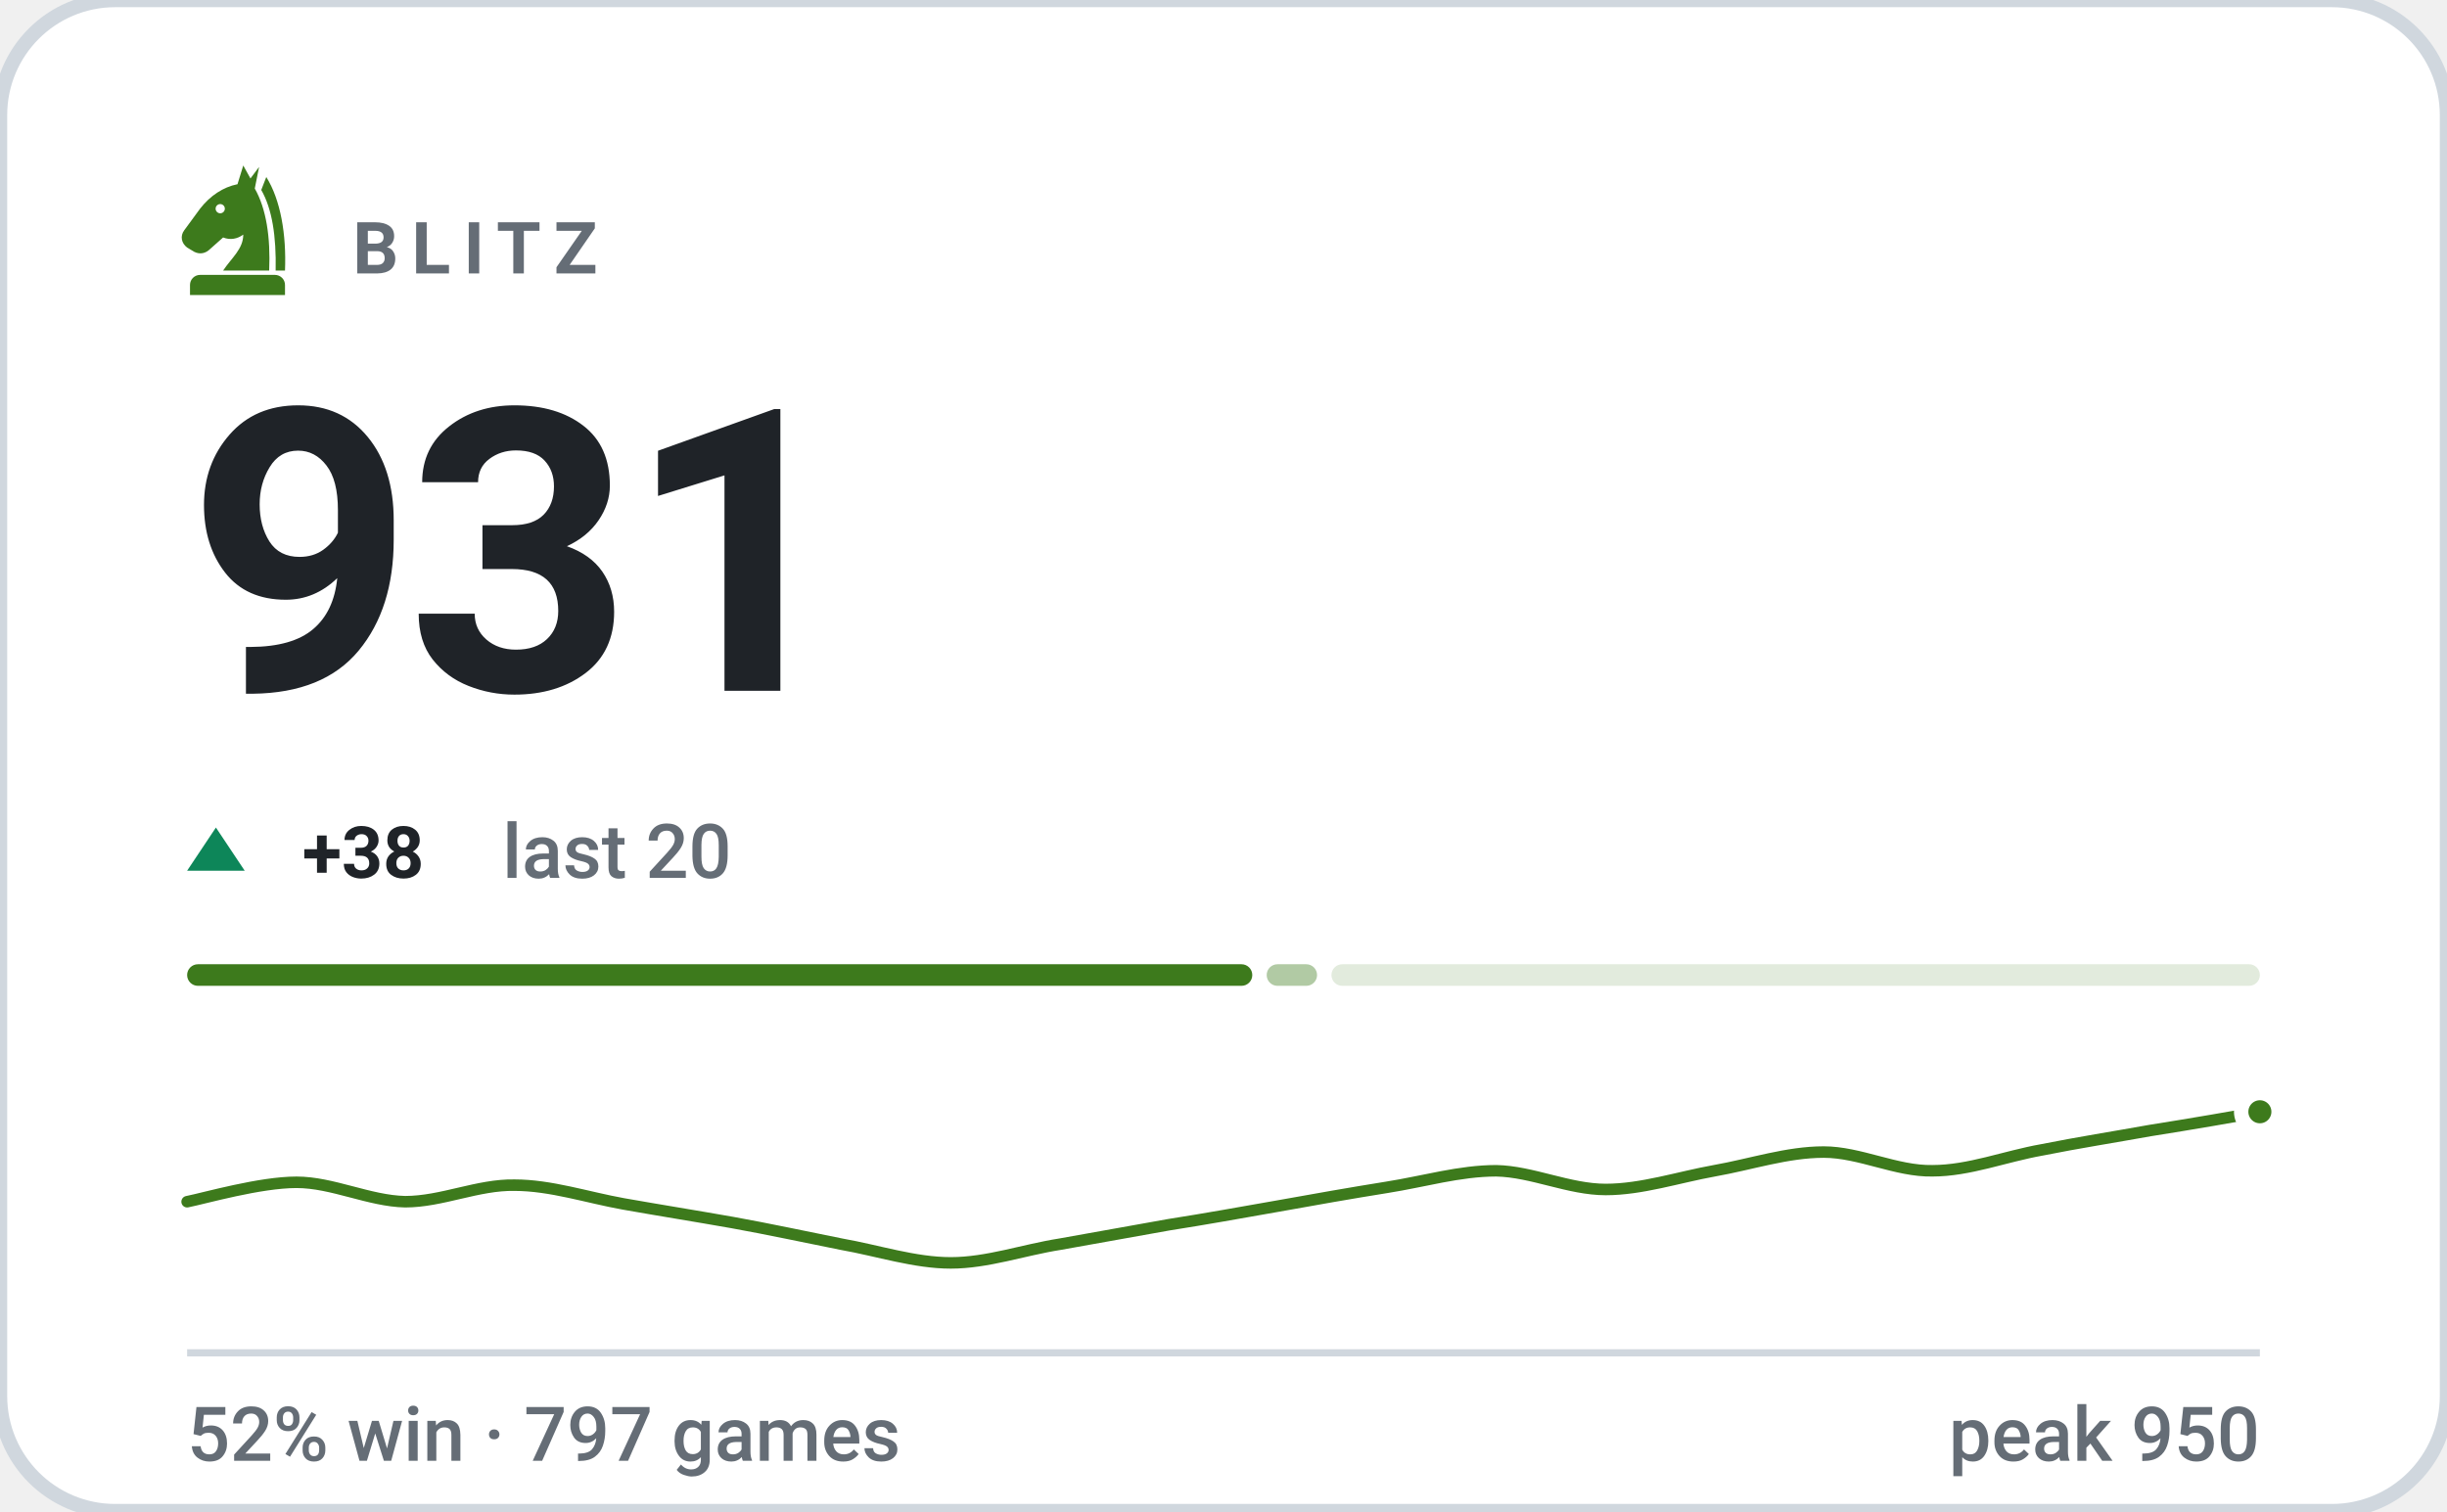
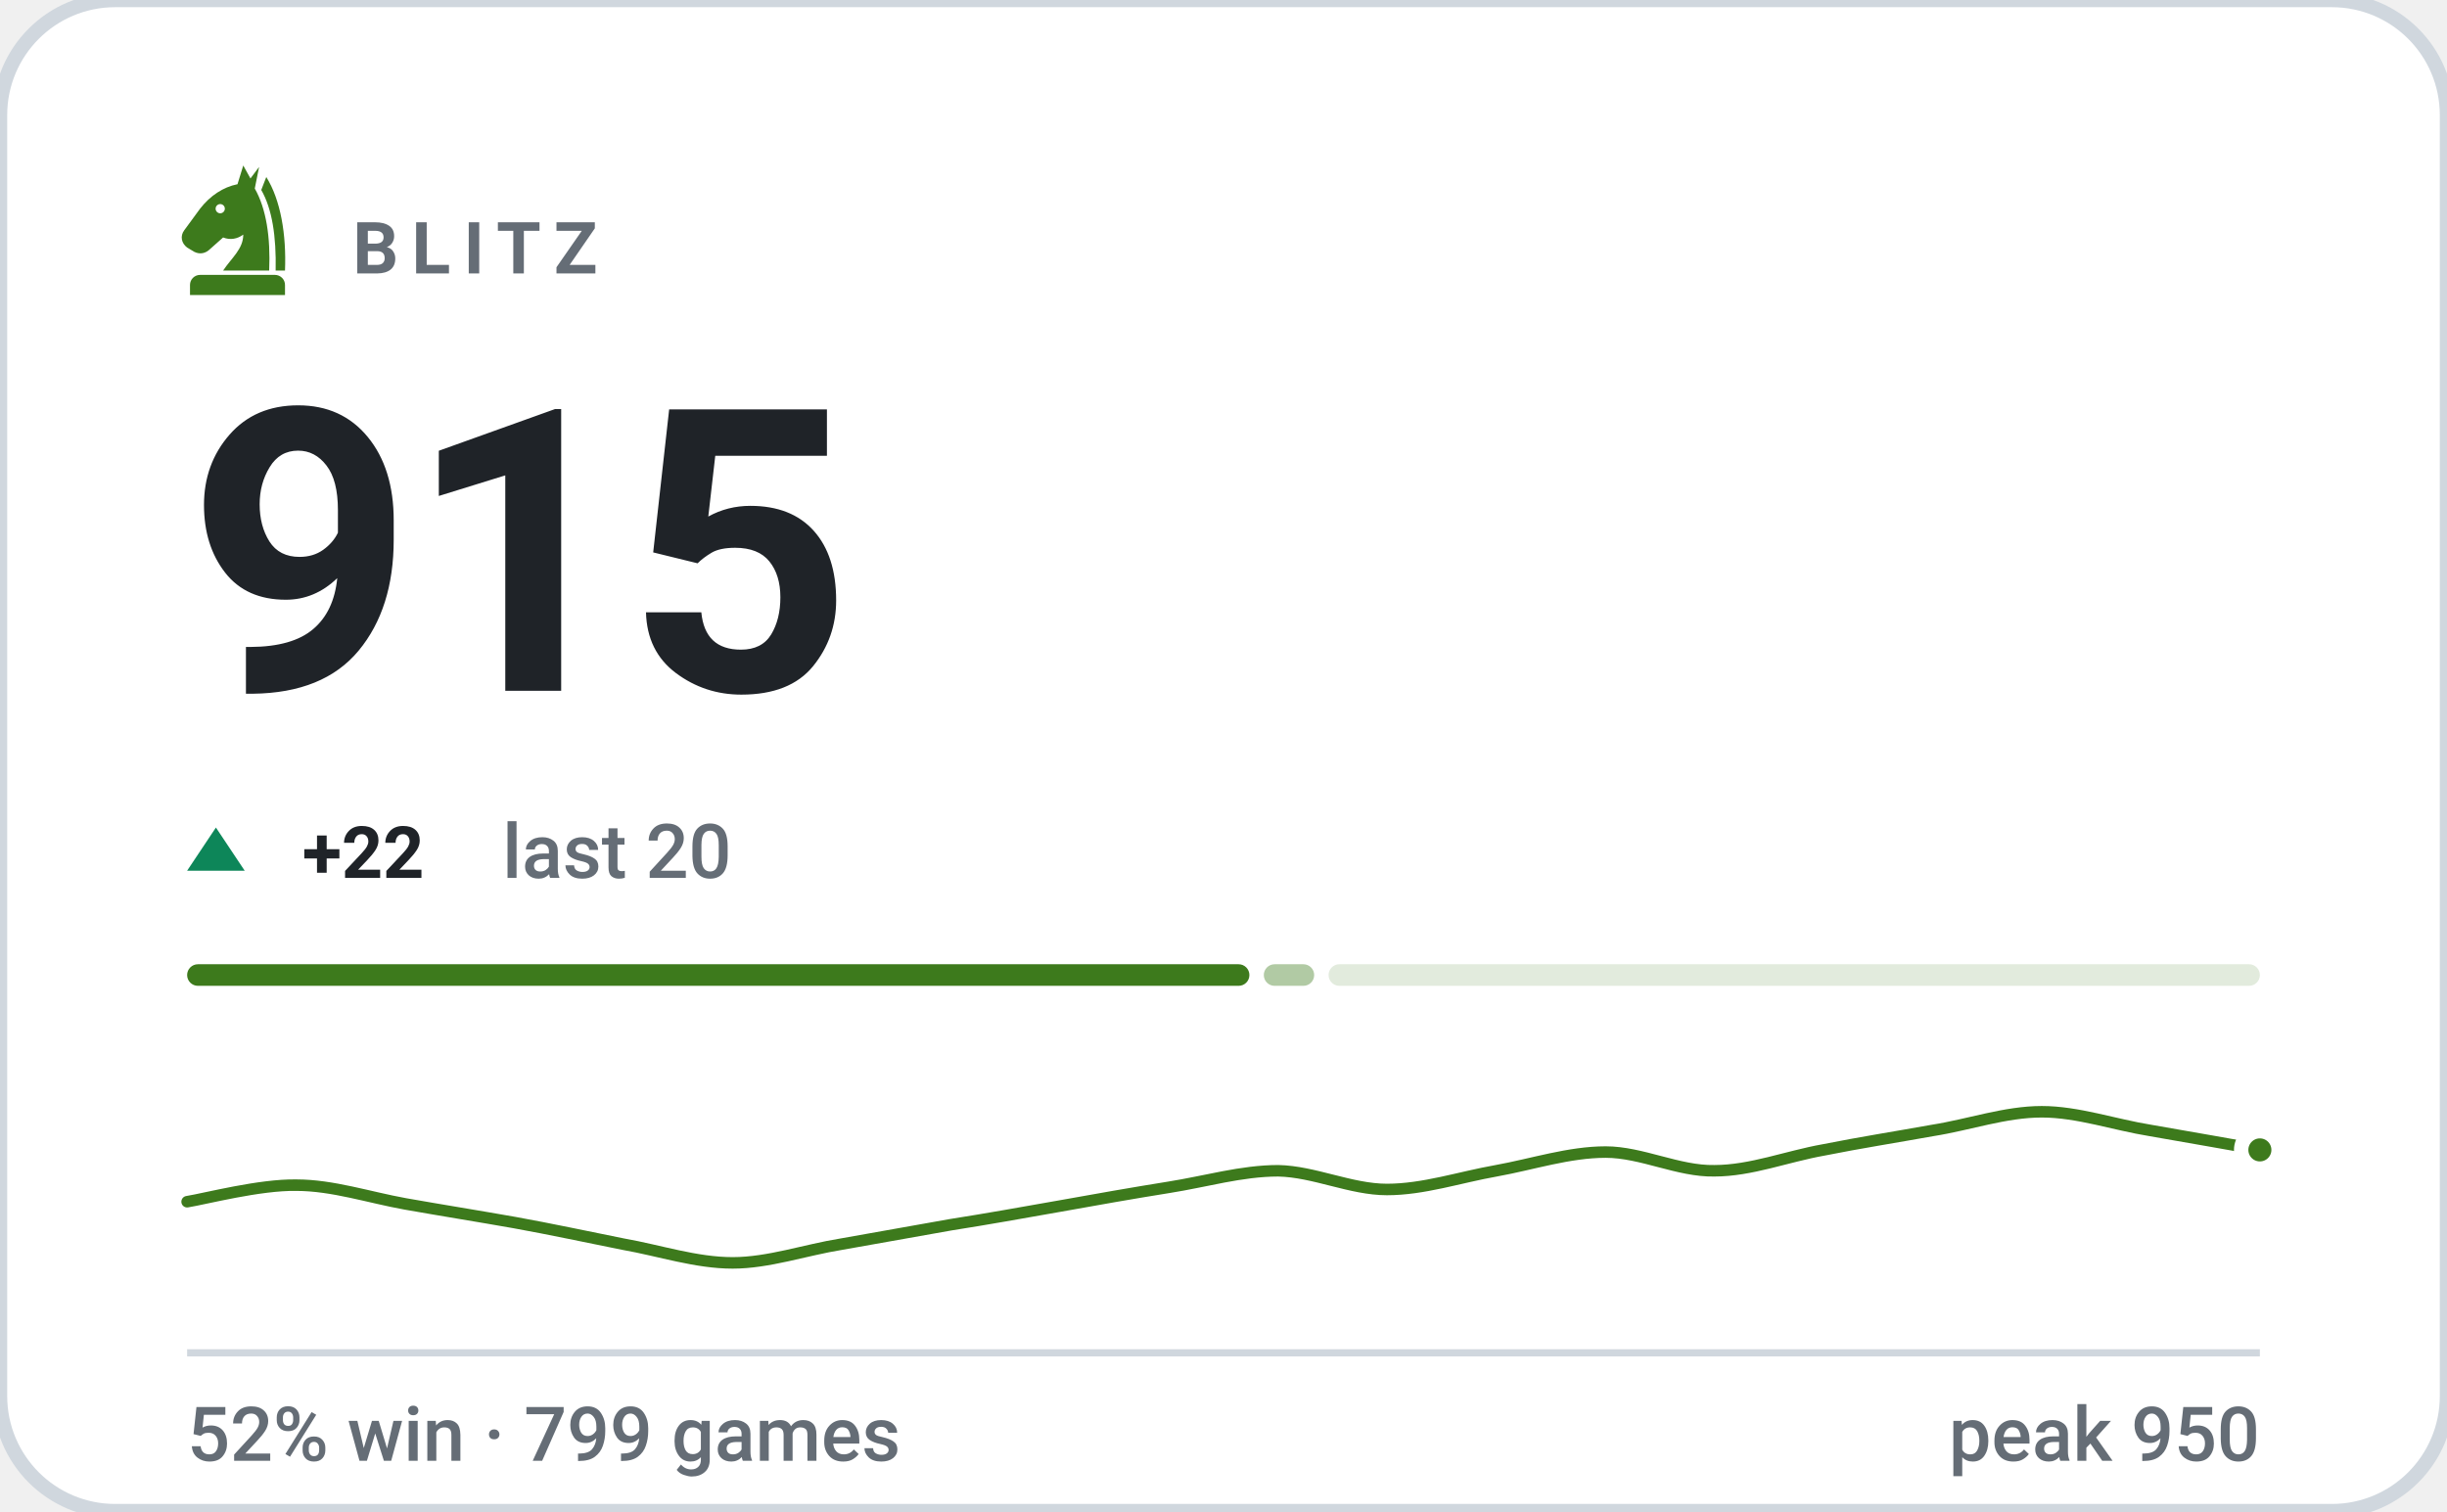
- <svg xmlns="http://www.w3.org/2000/svg" viewBox="0 0 340 210" width="340" height="210" role="img" aria-label="BLITZ rating 931, 52% win rate over 797 games">
+ <svg xmlns="http://www.w3.org/2000/svg" viewBox="0 0 340 210" width="340" height="210" role="img" aria-label="BLITZ rating 915, 52% win rate over 799 games">
  <style>svg{font-family:-apple-system,BlinkMacSystemFont,'Segoe UI',Roboto,'Helvetica Neue',Arial,sans-serif}text{fill:#1f2328;white-space:pre}.bg{fill:#ffffff;stroke:#d0d7de;stroke-width:2}.acc{fill:#3d7a1c}.win{fill:#0d8659}.draw{fill:#7c7f85}.loss{fill:#c0332f}.lbl{font-size:10px;font-weight:600;letter-spacing:.18em;fill:#656d76}.cap{font-size:10.5px;font-weight:500;fill:#656d76}.num{font-family:-apple-system,BlinkMacSystemFont,'Segoe UI',Roboto,'Helvetica Neue',Arial,sans-serif;font-weight:700;letter-spacing:-.02em}.tick{font-size:9px;font-weight:500;fill:#656d76;opacity:.75}.dl{font-size:10px;font-weight:600}.rule{stroke:#d0d7de;stroke-width:1;fill:none}.grid{stroke:#d0d7de;stroke-width:1;fill:none;opacity:.7}.ln{fill:none;stroke:#3d7a1c;stroke-width:2;stroke-linecap:round;stroke-linejoin:round}.ring{stroke:#ffffff;stroke-width:2}.hollow{fill:none;stroke-width:1.5}.sq{fill:#1f2328;opacity:.035}</style>
  <rect class="bg" width="340" height="210" rx="16" />
  <g class="acc" transform="translate(23.0,21.8) scale(0.2)">
    <path fill-rule="evenodd" d="M54 6L50 19C40 21 31 27 24 36L13 51C10 55 11 60 15 63L20 66C24 68 28 67 31 64L40 56C45 58 50 57 54 54C54 64 46 70 40 79H72C73 56 70 36 62 22L65 7L59 15zM41.2 36a3.2 3.2 0 1 0-6.4 0 3.2 3.2 0 1 0 6.4 0z" />
    <path d="M70 14C80 30 84 54 83 79H76.5C77 55 74 36 66.5 23z" />
    <path d="M24 82h52a7 7 0 0 1 7 7v7H17v-7a7 7 0 0 1 7-7z" />
  </g>
  <text class="lbl" x="49" y="38">BLITZ</text>
-   <text class="num" x="26" y="96" style="font-size:55px">931</text>
+   <text class="num" x="26" y="96" style="font-size:55px">915</text>
  <path fill="#0d8659" d="M30 115L34 121H26Z" />
-   <text class="dl" x="42" y="122" fill="#0d8659">+38</text>
+   <text class="dl" x="42" y="122" fill="#0d8659">+22</text>
  <text class="cap" x="69.8" y="122">last 20</text>
-   <rect x="26.0" y="134" width="148.0" height="3" rx="1.5" fill="#3d7a1c" opacity="1" />
-   <rect x="176.0" y="134" width="7.0" height="3" rx="1.5" fill="#3d7a1c" opacity="0.4" />
-   <rect x="185.0" y="134" width="129.0" height="3" rx="1.5" fill="#3d7a1c" opacity="0.15" />
-   <path class="ln" style="stroke-width:1.6" d="M26.0 167.0C28.5 166.5 36.1 164.3 41.2 164.3C46.2 164.3 51.3 166.9 56.3 167.0C61.4 167.0 66.4 164.6 71.5 164.7C76.5 164.7 81.6 166.4 86.6 167.3C91.7 168.2 96.7 169.0 101.8 169.9C106.8 170.8 111.9 171.9 116.9 172.9C122.0 173.8 127.1 175.5 132.1 175.5C137.2 175.5 142.2 173.7 147.3 172.9C152.3 172.0 157.4 171.1 162.4 170.2C167.5 169.4 172.5 168.5 177.6 167.6C182.6 166.7 187.7 165.8 192.7 165.0C197.8 164.2 202.8 162.7 207.9 162.7C212.9 162.8 218.0 165.3 223.1 165.3C228.1 165.3 233.2 163.6 238.2 162.7C243.3 161.8 248.3 160.1 253.4 160.1C258.4 160.1 263.5 162.8 268.5 162.7C273.6 162.7 278.6 160.7 283.7 159.8C288.7 158.8 293.8 158.0 298.8 157.1C303.9 156.3 311.5 155.0 314.0 154.5" />
-   <circle class="acc ring" cx="314.0" cy="154.5" r="2.6" />
+   <rect x="26.0" y="134" width="147.6" height="3" rx="1.5" fill="#3d7a1c" opacity="1" />
+   <rect x="175.6" y="134" width="7.0" height="3" rx="1.5" fill="#3d7a1c" opacity="0.4" />
+   <rect x="184.6" y="134" width="129.4" height="3" rx="1.5" fill="#3d7a1c" opacity="0.15" />
+   <path class="ln" style="stroke-width:1.6" d="M26.0 167.0C28.5 166.6 36.1 164.6 41.2 164.7C46.2 164.7 51.3 166.4 56.3 167.3C61.4 168.2 66.4 169.0 71.5 169.9C76.5 170.8 81.6 171.9 86.6 172.9C91.7 173.8 96.7 175.5 101.8 175.5C106.8 175.5 111.9 173.7 116.9 172.9C122.0 172.0 127.1 171.1 132.1 170.2C137.2 169.4 142.2 168.5 147.3 167.6C152.3 166.7 157.4 165.8 162.4 165.0C167.5 164.2 172.5 162.7 177.6 162.7C182.6 162.8 187.7 165.3 192.7 165.3C197.8 165.3 202.8 163.6 207.9 162.7C212.9 161.8 218.0 160.1 223.1 160.1C228.1 160.1 233.2 162.8 238.2 162.7C243.3 162.7 248.3 160.7 253.4 159.8C258.4 158.8 263.5 158.0 268.5 157.1C273.6 156.3 278.6 154.5 283.7 154.5C288.7 154.5 293.8 156.3 298.8 157.1C303.9 158.0 311.5 159.3 314.0 159.8" />
+   <circle class="acc ring" cx="314.0" cy="159.8" r="2.6" />
  <line class="rule" x1="26" y1="188" x2="314" y2="188" />
-   <text class="cap" x="26" y="203">52% win · 797 games</text>
+   <text class="cap" x="26" y="203">52% win · 799 games</text>
  <text class="cap" x="314" y="203" text-anchor="end">peak 950</text>
</svg>
